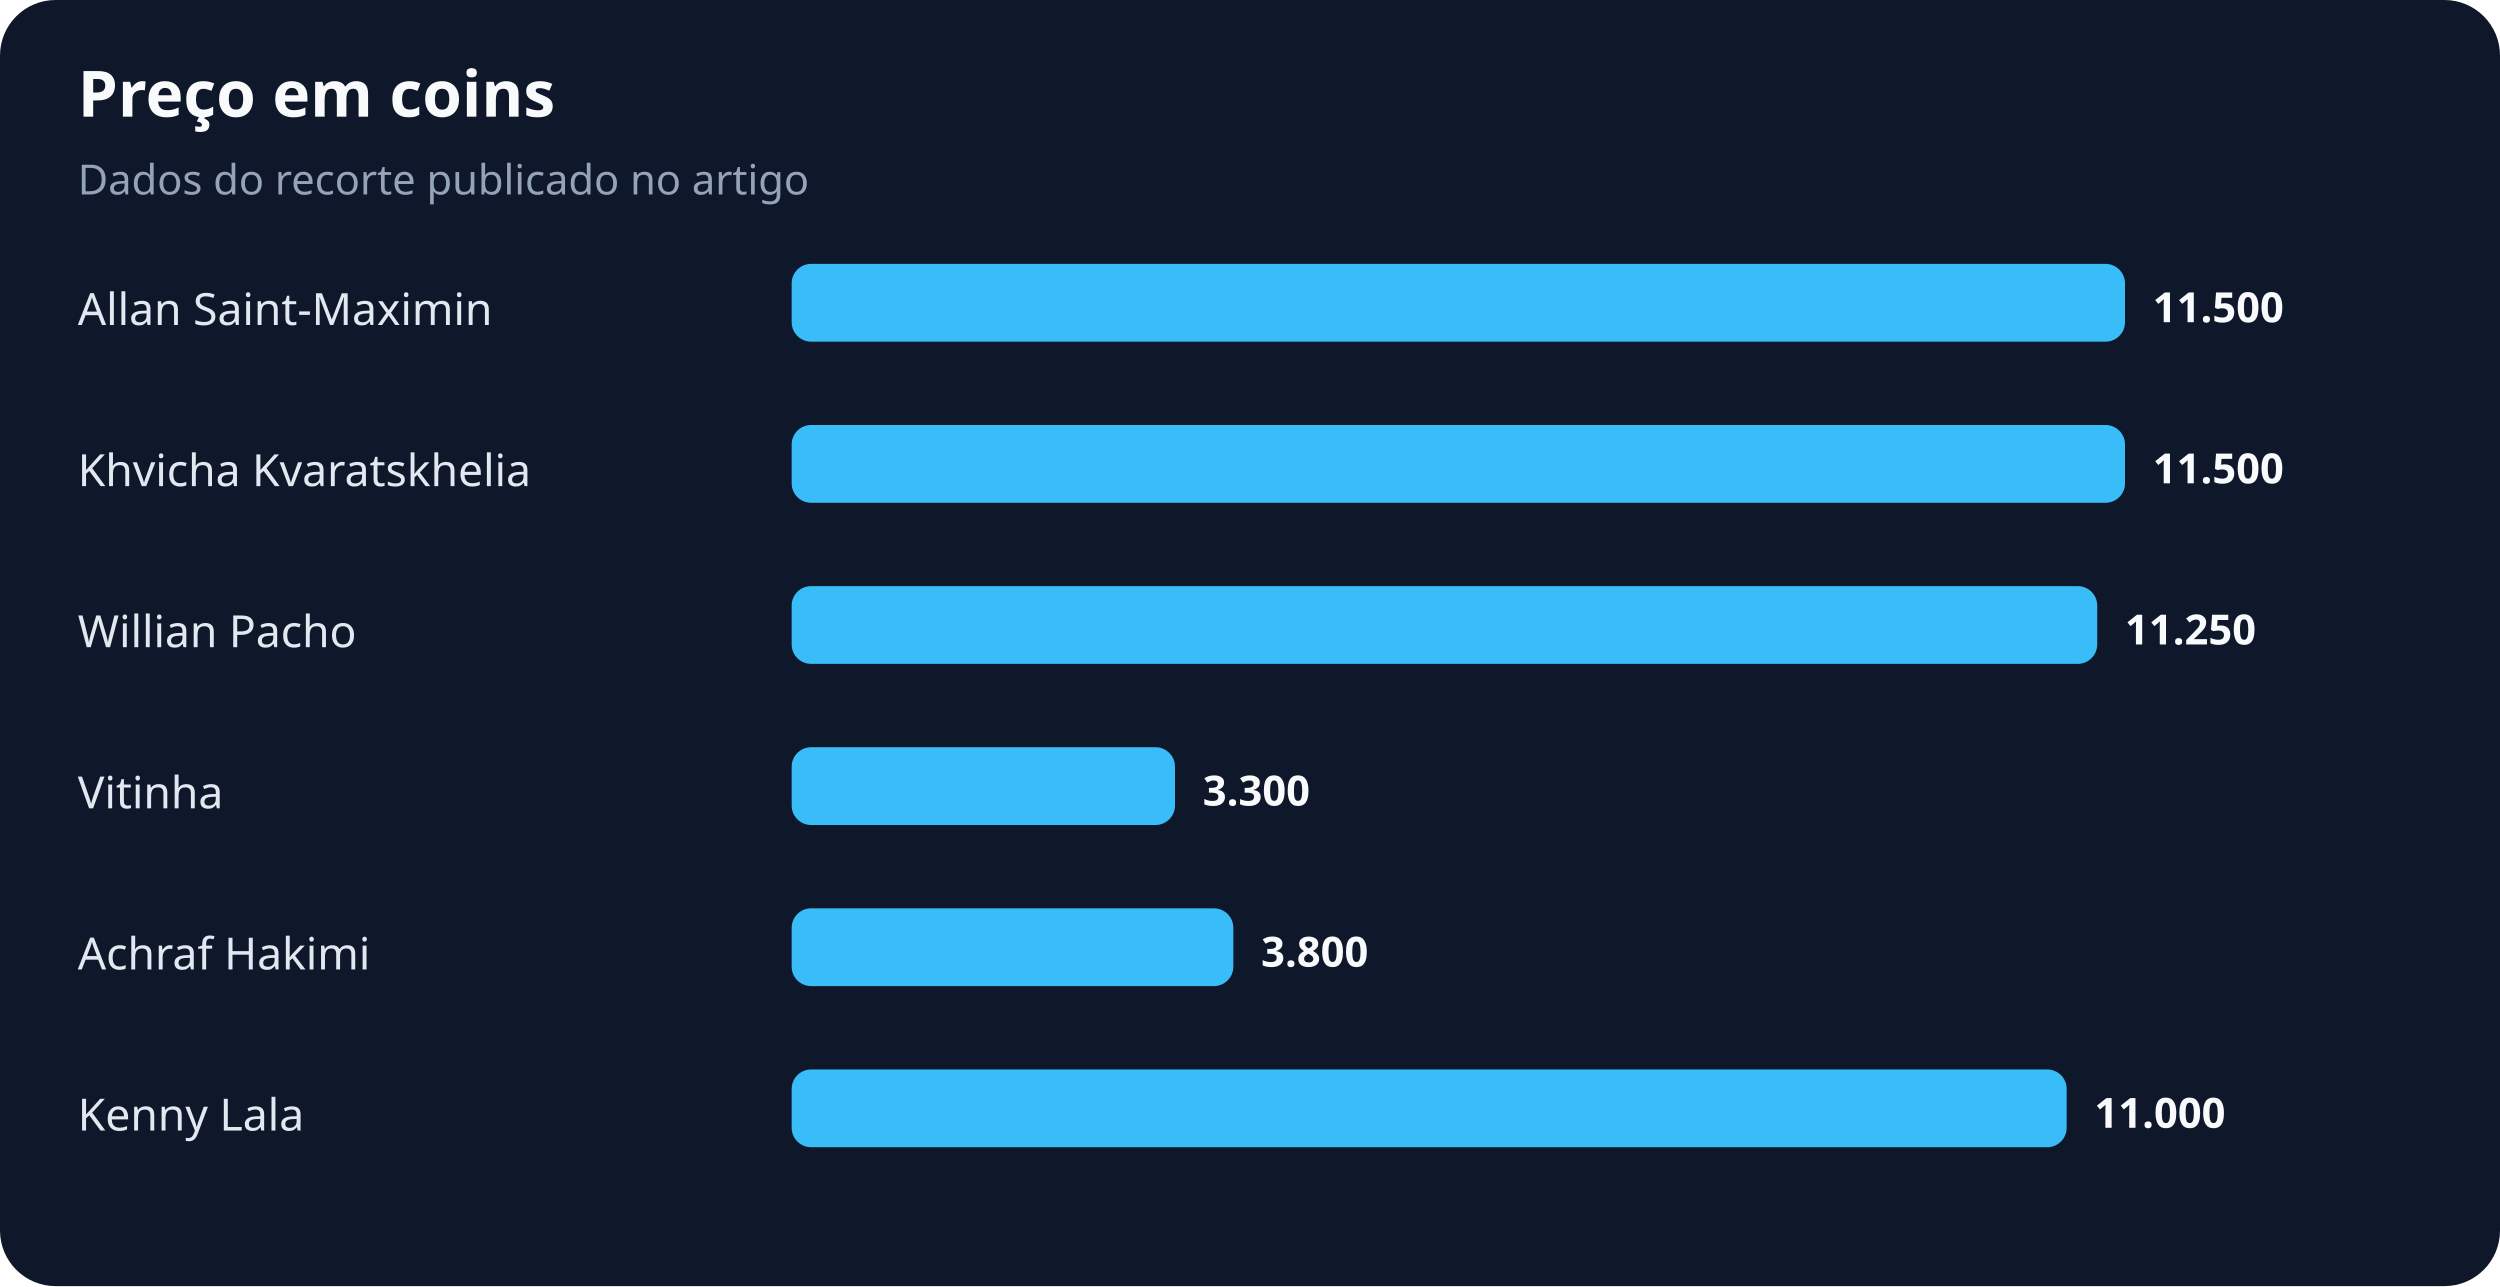
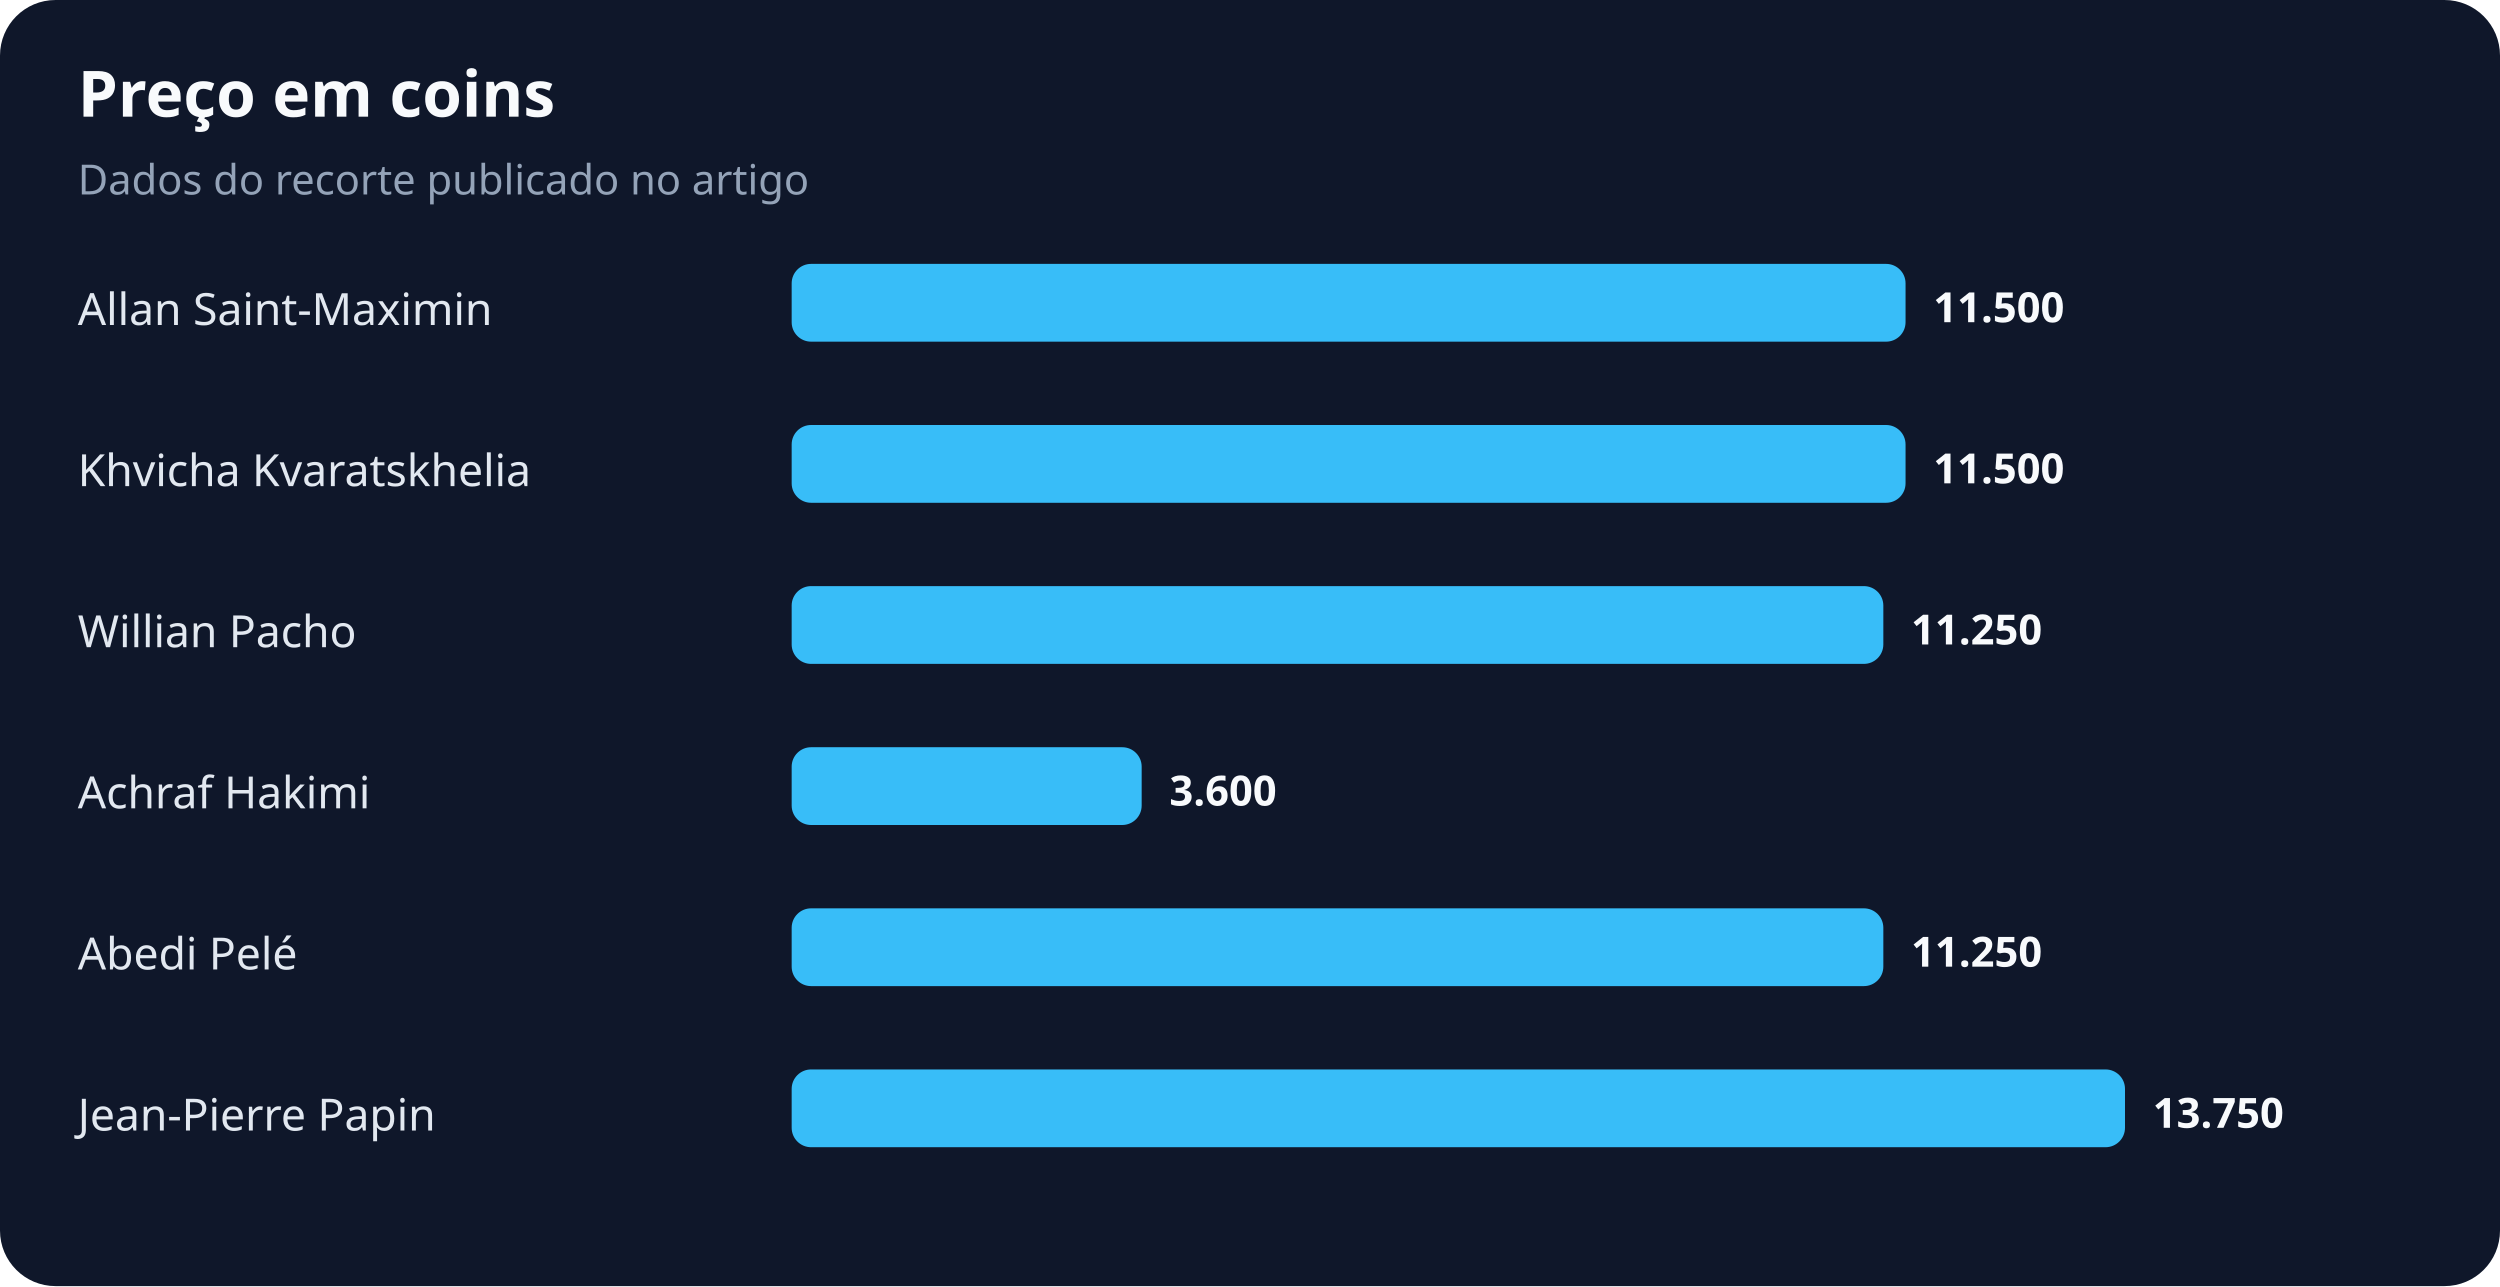
<svg xmlns="http://www.w3.org/2000/svg" width="900" height="463" viewBox="0 0 900 463" role="img" aria-labelledby="title desc">
  <rect width="100%" height="100%" rx="20" fill="#0f172a" />
  <text x="28" y="42" fill="#f8fafc" font-family="system-ui,sans-serif" font-size="23" font-weight="700">Preço em coins</text>
  <text x="28" y="70" fill="#94a3b8" font-family="system-ui,sans-serif" font-size="15">Dados do recorte publicado no artigo</text>
  <text x="28" y="117" fill="#e2e8f0" font-family="system-ui,sans-serif" font-size="16">Allan Saint-Maximin</text>
-   <rect x="285" y="95" width="480" height="28" rx="7" fill="#38bdf8" />
-   <text x="775" y="116" fill="#f8fafc" font-family="system-ui,sans-serif" font-size="15" font-weight="700">11.500</text>
+   <rect x="285" y="95" width="401" height="28" rx="7" fill="#38bdf8" />
+   <text x="696" y="116" fill="#f8fafc" font-family="system-ui,sans-serif" font-size="15" font-weight="700">11.500</text>
  <text x="28" y="175" fill="#e2e8f0" font-family="system-ui,sans-serif" font-size="16">Khvicha Kvaratskhelia</text>
-   <rect x="285" y="153" width="480" height="28" rx="7" fill="#38bdf8" />
-   <text x="775" y="174" fill="#f8fafc" font-family="system-ui,sans-serif" font-size="15" font-weight="700">11.500</text>
+   <rect x="285" y="153" width="401" height="28" rx="7" fill="#38bdf8" />
+   <text x="696" y="174" fill="#f8fafc" font-family="system-ui,sans-serif" font-size="15" font-weight="700">11.500</text>
  <text x="28" y="233" fill="#e2e8f0" font-family="system-ui,sans-serif" font-size="16">Willian Pacho</text>
-   <rect x="285" y="211" width="470" height="28" rx="7" fill="#38bdf8" />
-   <text x="765" y="232" fill="#f8fafc" font-family="system-ui,sans-serif" font-size="15" font-weight="700">11.250</text>
-   <text x="28" y="291" fill="#e2e8f0" font-family="system-ui,sans-serif" font-size="16">Vitinha</text>
-   <rect x="285" y="269" width="138" height="28" rx="7" fill="#38bdf8" />
-   <text x="433" y="290" fill="#f8fafc" font-family="system-ui,sans-serif" font-size="15" font-weight="700">3.300</text>
-   <text x="28" y="349" fill="#e2e8f0" font-family="system-ui,sans-serif" font-size="16">Achraf Hakimi</text>
-   <rect x="285" y="327" width="159" height="28" rx="7" fill="#38bdf8" />
-   <text x="454" y="348" fill="#f8fafc" font-family="system-ui,sans-serif" font-size="15" font-weight="700">3.800</text>
-   <text x="28" y="407" fill="#e2e8f0" font-family="system-ui,sans-serif" font-size="16">Kenny Lala</text>
-   <rect x="285" y="385" width="459" height="28" rx="7" fill="#38bdf8" />
-   <text x="754" y="406" fill="#f8fafc" font-family="system-ui,sans-serif" font-size="15" font-weight="700">11.000</text>
+   <rect x="285" y="211" width="393" height="28" rx="7" fill="#38bdf8" />
+   <text x="688" y="232" fill="#f8fafc" font-family="system-ui,sans-serif" font-size="15" font-weight="700">11.250</text>
+   <text x="28" y="291" fill="#e2e8f0" font-family="system-ui,sans-serif" font-size="16">Achraf Hakimi</text>
+   <rect x="285" y="269" width="126" height="28" rx="7" fill="#38bdf8" />
+   <text x="421" y="290" fill="#f8fafc" font-family="system-ui,sans-serif" font-size="15" font-weight="700">3.600</text>
+   <text x="28" y="349" fill="#e2e8f0" font-family="system-ui,sans-serif" font-size="16">Abedi Pelé</text>
+   <rect x="285" y="327" width="393" height="28" rx="7" fill="#38bdf8" />
+   <text x="688" y="348" fill="#f8fafc" font-family="system-ui,sans-serif" font-size="15" font-weight="700">11.250</text>
+   <text x="28" y="407" fill="#e2e8f0" font-family="system-ui,sans-serif" font-size="16">Jean-Pierre Papin</text>
+   <rect x="285" y="385" width="480" height="28" rx="7" fill="#38bdf8" />
+   <text x="775" y="406" fill="#f8fafc" font-family="system-ui,sans-serif" font-size="15" font-weight="700">13.750</text>
</svg>
